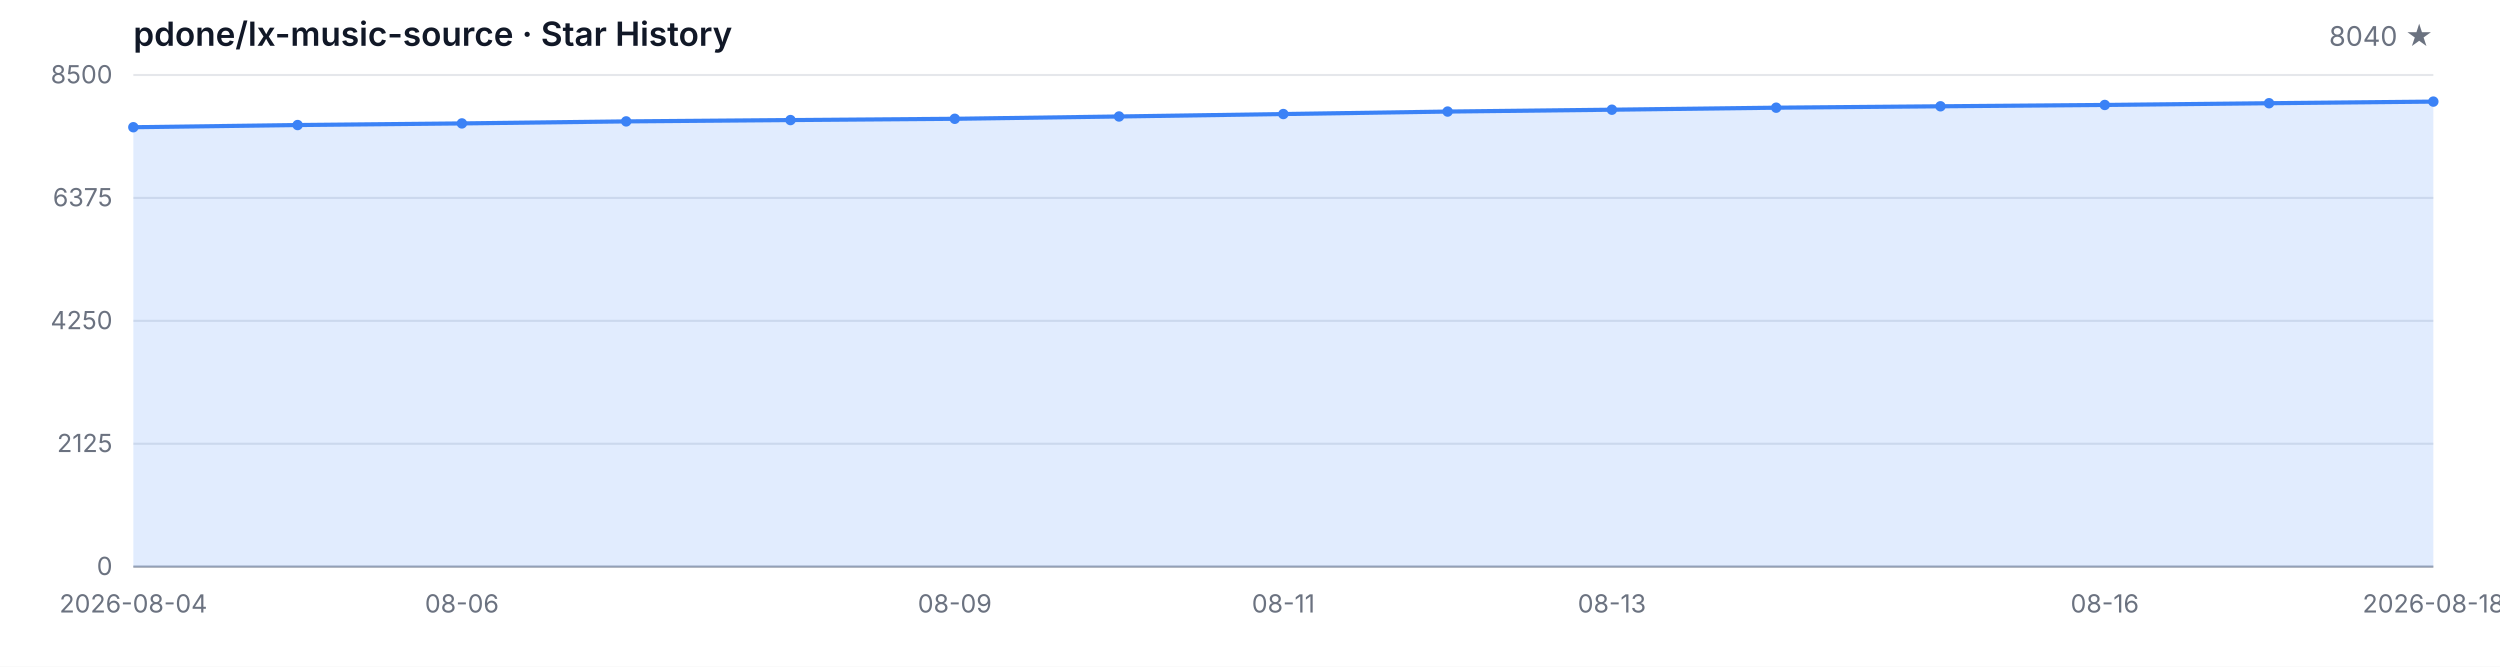
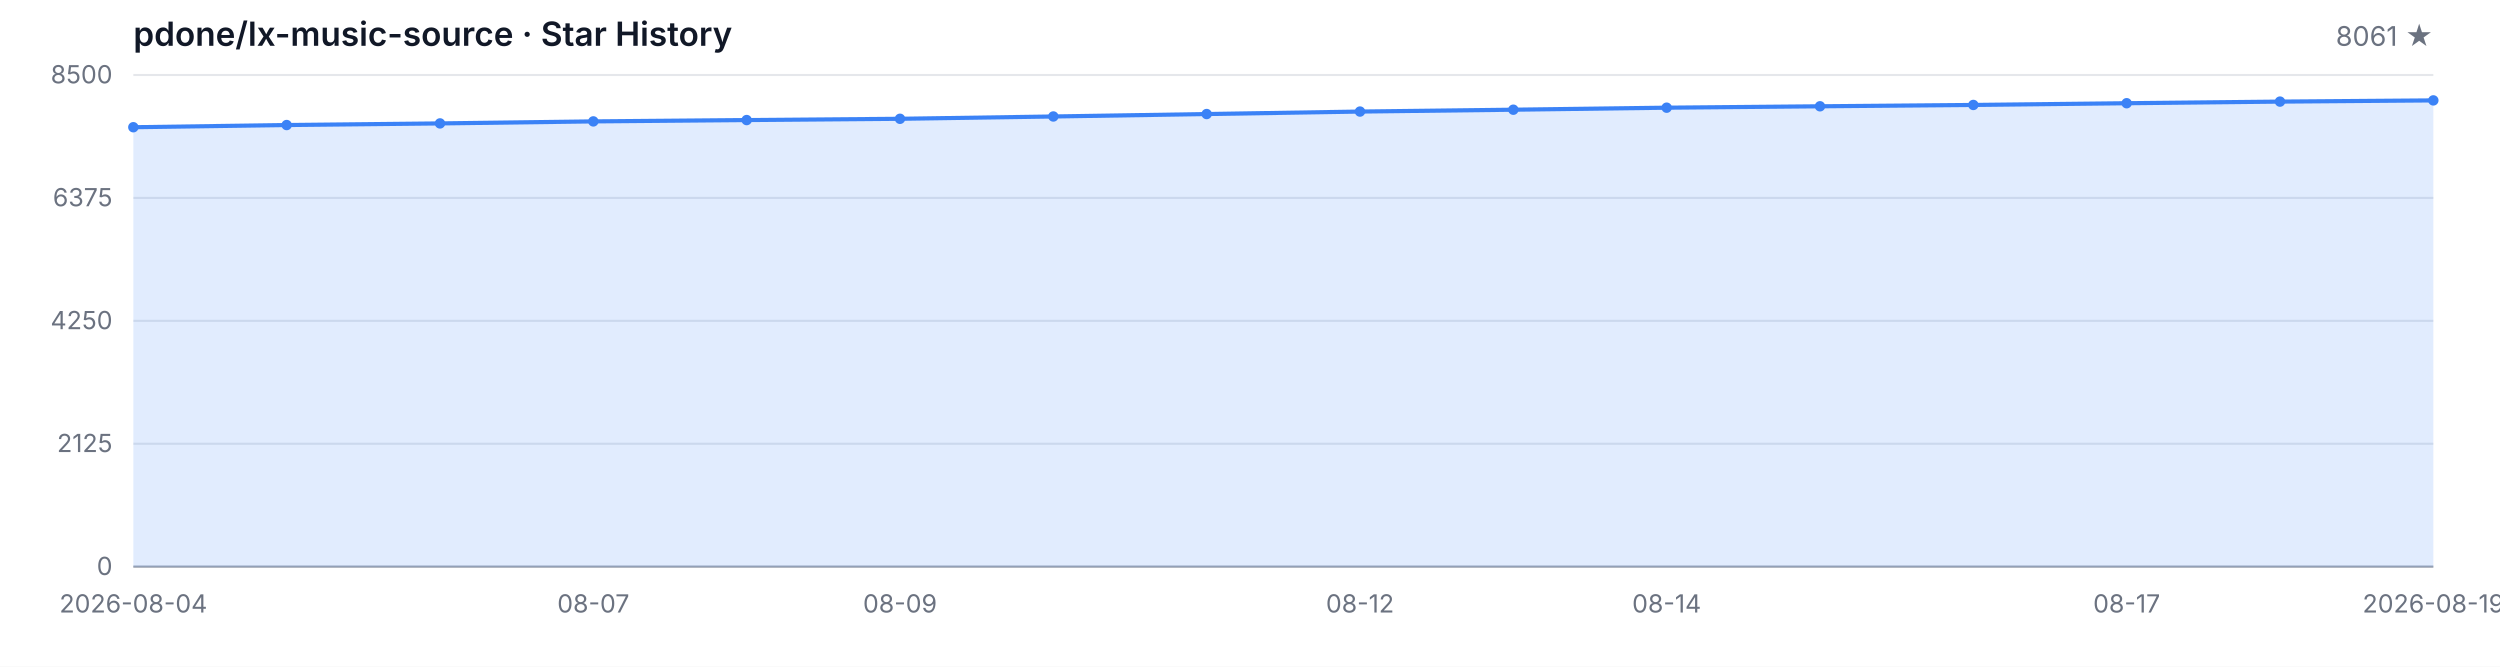
<svg xmlns="http://www.w3.org/2000/svg" width="1200" height="320" viewBox="0 0 1200 320" role="img" aria-label="Star History">
  <style>
  .bg { fill: #ffffff; }
  .grid { stroke: #e5e7eb; stroke-width: 1; }
  .axis { stroke: #9ca3af; stroke-width: 1; }
  .area { fill: rgba(59, 130, 246, 0.15); }
  .line { fill: none; stroke: #3b82f6; stroke-width: 2; stroke-linejoin: round; stroke-linecap: round; }
  .dot { fill: #3b82f6; }
  .tlabel { fill: #6b7280; font-family: -apple-system, BlinkMacSystemFont, 'Segoe UI', sans-serif; font-size: 12px; }
  .title { fill: #111827; font-family: -apple-system, BlinkMacSystemFont, 'Segoe UI', sans-serif; font-size: 16px; font-weight: 600; }
  .subtitle { fill: #6b7280; font-family: -apple-system, BlinkMacSystemFont, 'Segoe UI', sans-serif; font-size: 13px; }
  @media (prefers-color-scheme: dark) {
    .bg { fill: #0d1117; }
    .grid { stroke: #21262d; }
    .axis { stroke: #484f58; }
    .area { fill: rgba(58, 132, 255, 0.18); }
    .line { stroke: #58a6ff; }
    .dot { fill: #58a6ff; }
    .tlabel { fill: #8b949e; }
    .title { fill: #c9d1d9; }
    .subtitle { fill: #8b949e; }
  }
</style>
  <rect class="bg" width="1200" height="320" />
  <text class="title" x="64" y="22">pdone/lx-music-source · Star History</text>
-   <text class="subtitle" x="1168" y="22" text-anchor="end">8040 ★</text>
+   <text class="subtitle" x="1168" y="22" text-anchor="end">8061 ★</text>
  <line class="grid" x1="64" y1="272.00" x2="1168" y2="272.00" />
  <line class="grid" x1="64" y1="213.00" x2="1168" y2="213.00" />
  <line class="grid" x1="64" y1="154.00" x2="1168" y2="154.00" />
  <line class="grid" x1="64" y1="95.00" x2="1168" y2="95.00" />
  <line class="grid" x1="64" y1="36.00" x2="1168" y2="36.00" />
  <text class="tlabel" x="54" y="276.00" text-anchor="end">0</text>
  <text class="tlabel" x="54" y="217.00" text-anchor="end">2125</text>
  <text class="tlabel" x="54" y="158.00" text-anchor="end">4250</text>
  <text class="tlabel" x="54" y="99.00" text-anchor="end">6375</text>
  <text class="tlabel" x="54" y="40.00" text-anchor="end">8500</text>
  <line class="axis" x1="64" y1="272" x2="1168" y2="272" />
-   <path class="area" d="M 64.00 272.00 L 64.00 61.07 L 142.86 60.02 L 221.71 59.24 L 300.57 58.27 L 379.43 57.63 L 458.29 57.02 L 537.14 55.91 L 616.00 54.74 L 694.86 53.55 L 773.71 52.66 L 852.57 51.69 L 931.43 51.02 L 1010.29 50.38 L 1089.14 49.55 L 1168.00 48.77 L 1168.00 272.00 Z" />
-   <path class="line" d="M 64.00 61.07 L 142.86 60.02 L 221.71 59.24 L 300.57 58.27 L 379.43 57.63 L 458.29 57.02 L 537.14 55.91 L 616.00 54.74 L 694.86 53.55 L 773.71 52.66 L 852.57 51.69 L 931.43 51.02 L 1010.29 50.38 L 1089.14 49.55 L 1168.00 48.77" />
+   <path class="area" d="M 64.00 272.00 L 64.00 61.07 L 137.60 60.02 L 211.20 59.24 L 284.80 58.27 L 358.40 57.63 L 432.00 57.02 L 505.60 55.91 L 579.20 54.74 L 652.80 53.55 L 726.40 52.66 L 800.00 51.69 L 873.60 51.02 L 947.20 50.38 L 1020.80 49.55 L 1094.40 48.77 L 1168.00 48.19 L 1168.00 272.00 Z" />
+   <path class="line" d="M 64.00 61.07 L 137.60 60.02 L 211.20 59.24 L 284.80 58.27 L 358.40 57.63 L 432.00 57.02 L 505.60 55.91 L 579.20 54.74 L 652.80 53.55 L 726.40 52.66 L 800.00 51.69 L 873.60 51.02 L 947.20 50.38 L 1020.80 49.55 L 1094.40 48.77 L 1168.00 48.19" />
  <circle class="dot" cx="64.00" cy="61.07" r="2.5" />
-   <circle class="dot" cx="142.86" cy="60.02" r="2.5" />
-   <circle class="dot" cx="221.71" cy="59.24" r="2.5" />
-   <circle class="dot" cx="300.57" cy="58.27" r="2.5" />
-   <circle class="dot" cx="379.43" cy="57.63" r="2.5" />
-   <circle class="dot" cx="458.29" cy="57.02" r="2.5" />
-   <circle class="dot" cx="537.14" cy="55.91" r="2.5" />
-   <circle class="dot" cx="616.00" cy="54.74" r="2.5" />
-   <circle class="dot" cx="694.86" cy="53.55" r="2.5" />
-   <circle class="dot" cx="773.71" cy="52.66" r="2.5" />
-   <circle class="dot" cx="852.57" cy="51.69" r="2.5" />
-   <circle class="dot" cx="931.43" cy="51.02" r="2.5" />
-   <circle class="dot" cx="1010.29" cy="50.38" r="2.5" />
-   <circle class="dot" cx="1089.14" cy="49.55" r="2.5" />
-   <circle class="dot" cx="1168.00" cy="48.77" r="2.5" />
+   <circle class="dot" cx="137.60" cy="60.02" r="2.5" />
+   <circle class="dot" cx="211.20" cy="59.24" r="2.5" />
+   <circle class="dot" cx="284.80" cy="58.27" r="2.5" />
+   <circle class="dot" cx="358.40" cy="57.63" r="2.5" />
+   <circle class="dot" cx="432.00" cy="57.02" r="2.5" />
+   <circle class="dot" cx="505.60" cy="55.91" r="2.5" />
+   <circle class="dot" cx="579.20" cy="54.74" r="2.5" />
+   <circle class="dot" cx="652.80" cy="53.55" r="2.5" />
+   <circle class="dot" cx="726.40" cy="52.66" r="2.5" />
+   <circle class="dot" cx="800.00" cy="51.69" r="2.5" />
+   <circle class="dot" cx="873.60" cy="51.02" r="2.5" />
+   <circle class="dot" cx="947.20" cy="50.38" r="2.5" />
+   <circle class="dot" cx="1020.80" cy="49.55" r="2.5" />
+   <circle class="dot" cx="1094.40" cy="48.77" r="2.5" />
+   <circle class="dot" cx="1168.00" cy="48.19" r="2.5" />
  <text class="tlabel" x="64.00" y="294" text-anchor="middle">2026-08-04</text>
-   <text class="tlabel" x="221.71" y="294" text-anchor="middle">08-06</text>
-   <text class="tlabel" x="458.29" y="294" text-anchor="middle">08-09</text>
-   <text class="tlabel" x="616.00" y="294" text-anchor="middle">08-11</text>
-   <text class="tlabel" x="773.71" y="294" text-anchor="middle">08-13</text>
-   <text class="tlabel" x="1010.29" y="294" text-anchor="middle">08-16</text>
-   <text class="tlabel" x="1168.00" y="294" text-anchor="middle">2026-08-18</text>
+   <text class="tlabel" x="284.80" y="294" text-anchor="middle">08-07</text>
+   <text class="tlabel" x="432.00" y="294" text-anchor="middle">08-09</text>
+   <text class="tlabel" x="652.80" y="294" text-anchor="middle">08-12</text>
+   <text class="tlabel" x="800.00" y="294" text-anchor="middle">08-14</text>
+   <text class="tlabel" x="1020.80" y="294" text-anchor="middle">08-17</text>
+   <text class="tlabel" x="1168.00" y="294" text-anchor="middle">2026-08-19</text>
</svg>
